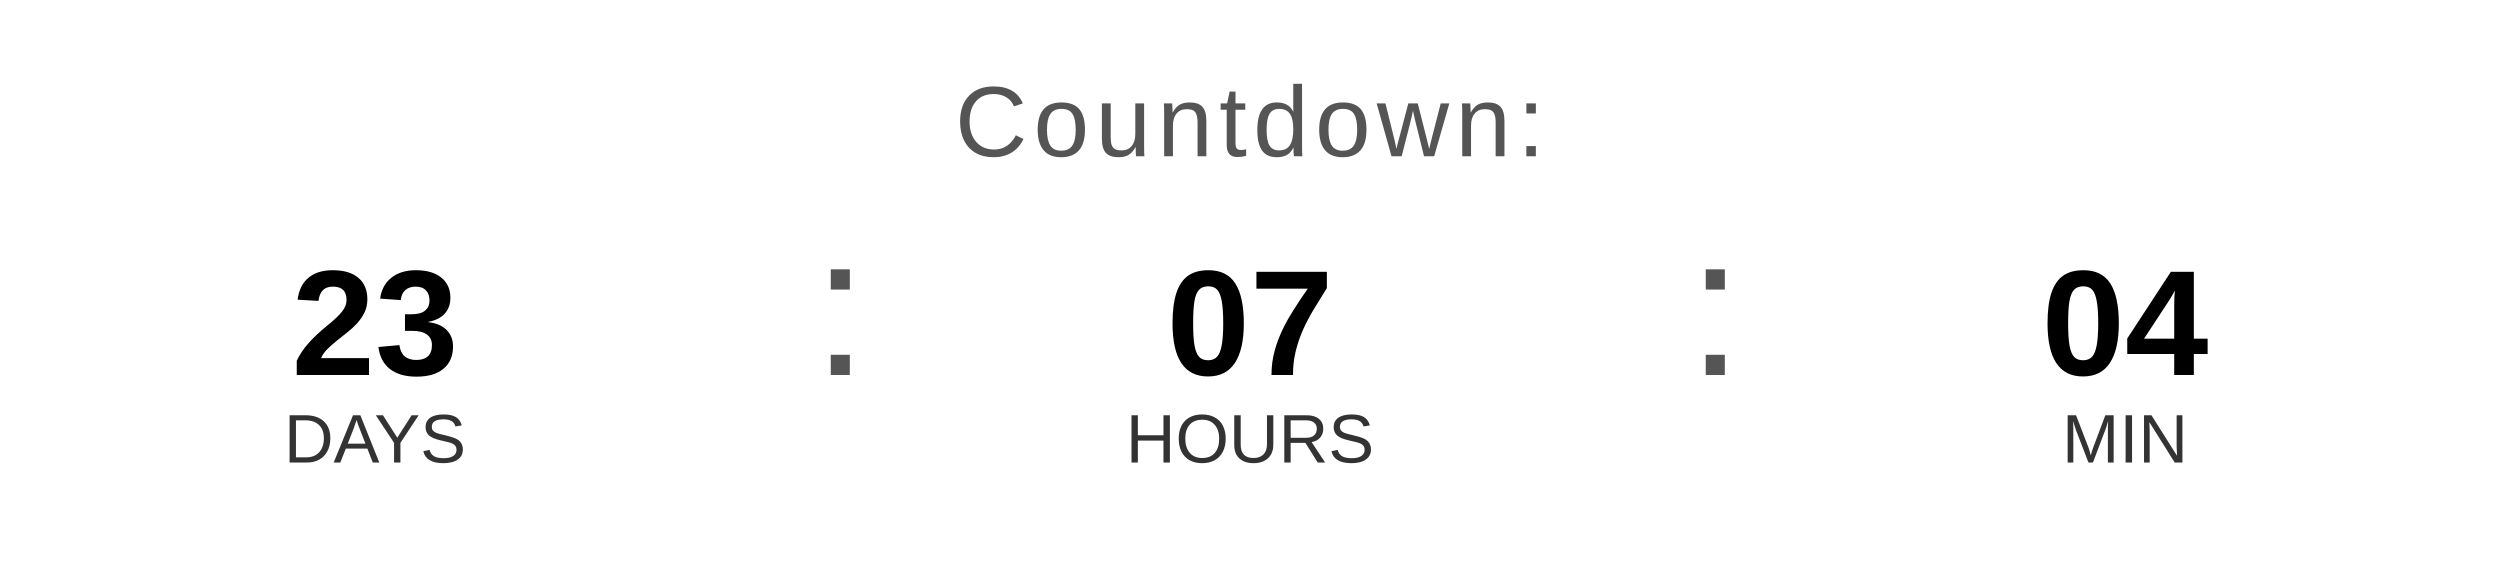
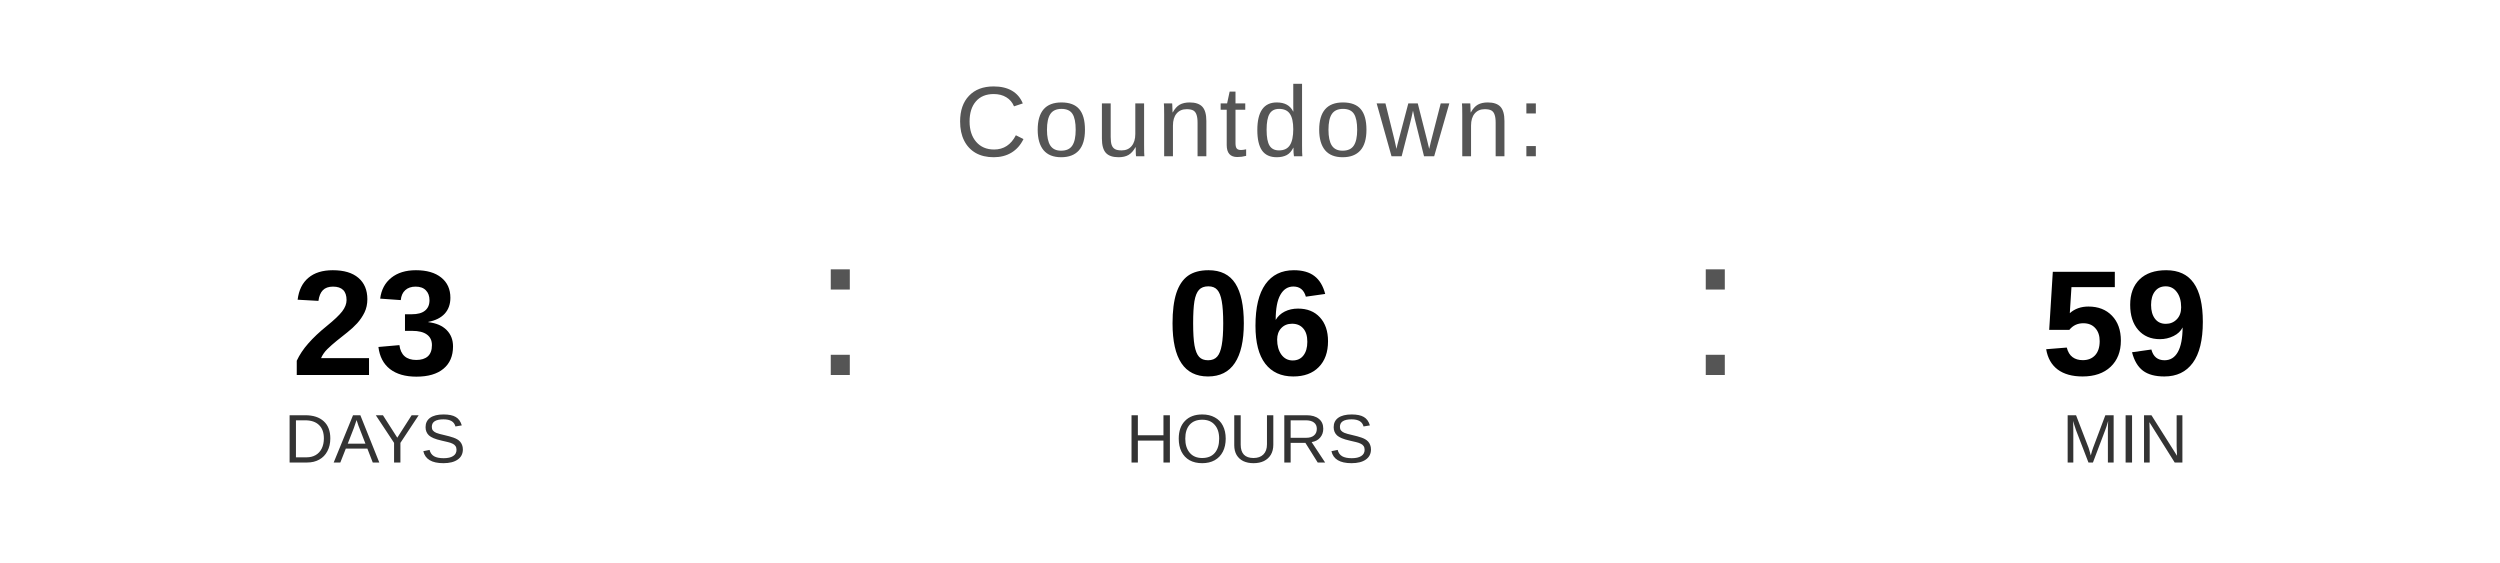
<svg xmlns="http://www.w3.org/2000/svg" width="400" height="90" viewBox="0 0 400 90">
  <text x="200" y="25" font-family="Arial, Helvetica, sans-serif" font-size="16" fill="#555555" text-anchor="middle" letter-spacing="1">
    Countdown:
  </text>
  <text x="60" y="60" font-family="Arial, Helvetica, sans-serif" font-size="24" font-weight="bold" fill="#000000" text-anchor="middle">23</text>
  <text x="60" y="74" font-family="Arial, Helvetica, sans-serif" font-size="11" fill="#333333" text-anchor="middle">DAYS</text>
  <text x="130" y="60" font-family="Arial, sans-serif" font-size="32" fill="#555555">:</text>
-   <text x="200" y="60" font-family="Arial, Helvetica, sans-serif" font-size="24" font-weight="bold" fill="#000000" text-anchor="middle">07</text>
+   <text x="200" y="60" font-family="Arial, Helvetica, sans-serif" font-size="24" font-weight="bold" fill="#000000" text-anchor="middle">06</text>
  <text x="200" y="74" font-family="Arial, Helvetica, sans-serif" font-size="11" fill="#333333" text-anchor="middle">HOURS</text>
  <text x="270" y="60" font-family="Arial, sans-serif" font-size="32" fill="#555555">:</text>
-   <text x="340" y="60" font-family="Arial, Helvetica, sans-serif" font-size="24" font-weight="bold" fill="#000000" text-anchor="middle">04</text>
+   <text x="340" y="60" font-family="Arial, Helvetica, sans-serif" font-size="24" font-weight="bold" fill="#000000" text-anchor="middle">59</text>
  <text x="340" y="74" font-family="Arial, Helvetica, sans-serif" font-size="11" fill="#333333" text-anchor="middle">MIN</text>
</svg>
